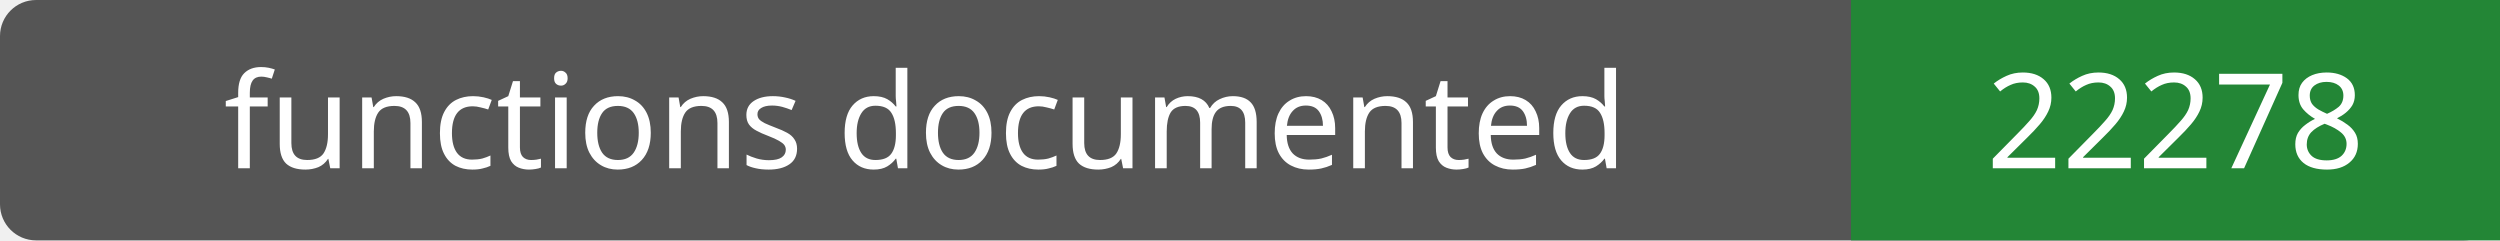
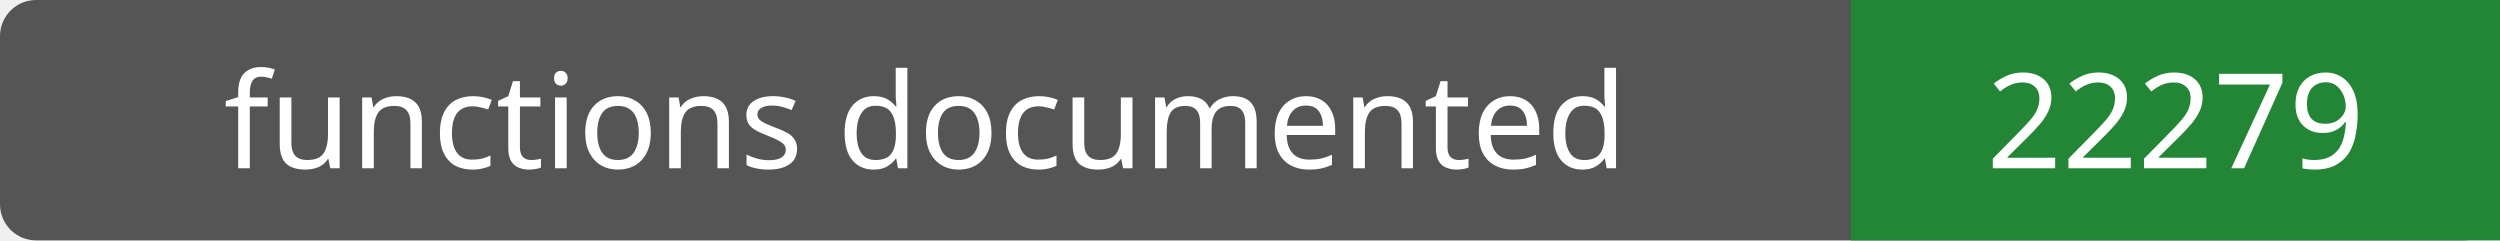
- <svg xmlns="http://www.w3.org/2000/svg" width="208" height="20" role="img" aria-label="functions documented: 22278">
+ <svg xmlns="http://www.w3.org/2000/svg" width="208" height="20" role="img" aria-label="functions documented: 22279">
  <rect width="208" height="20" rx="3" fill="#555" />
  <path fill="#238636" d="M154 0h54v20H154z" />
  <g fill="#fff" text-anchor="middle" font-family="Verdana,sans-serif" font-size="11">
    <text x="77.0" y="14">functions documented</text>
-     <text x="181.0" y="14">22278</text>
+     <text x="181.0" y="14">22279</text>
  </g>
</svg>
